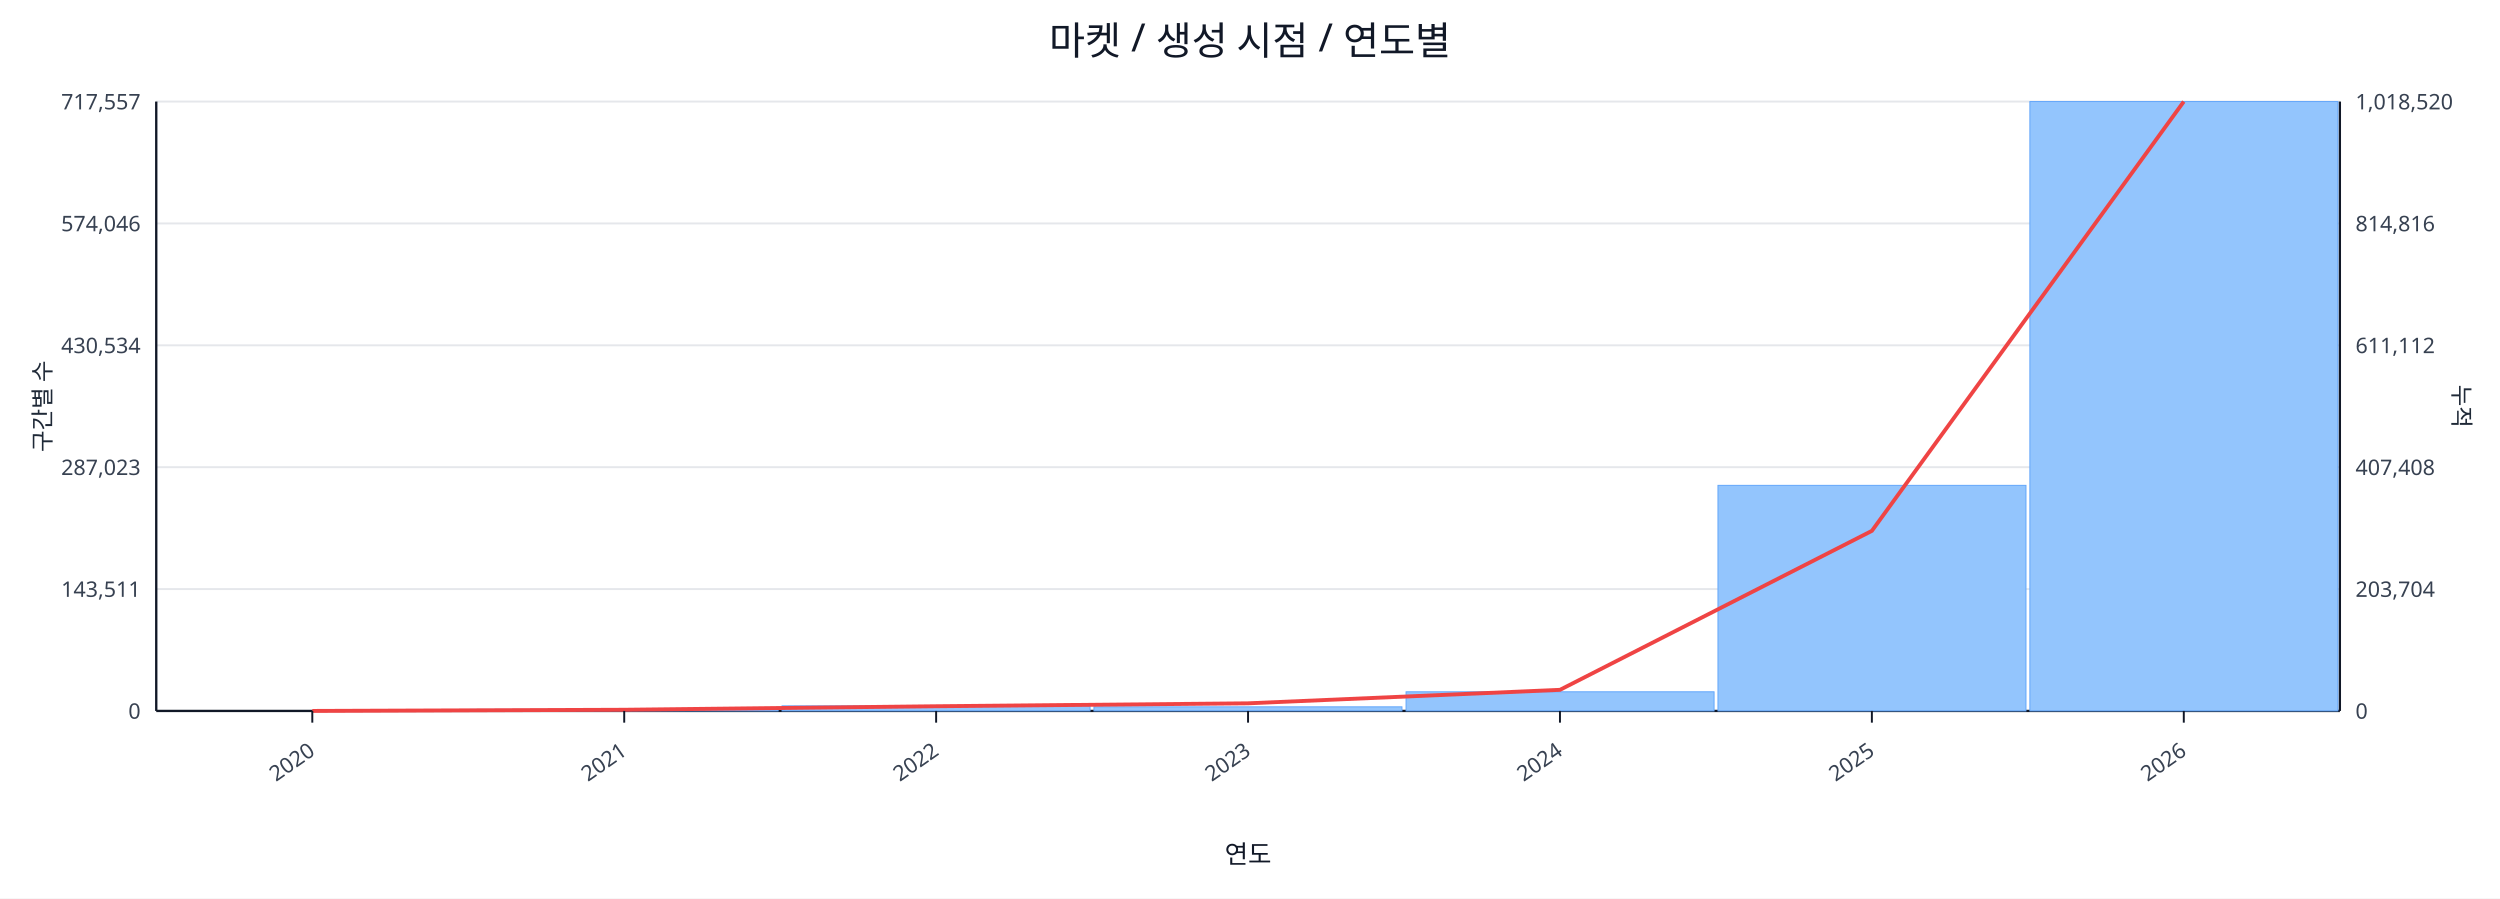
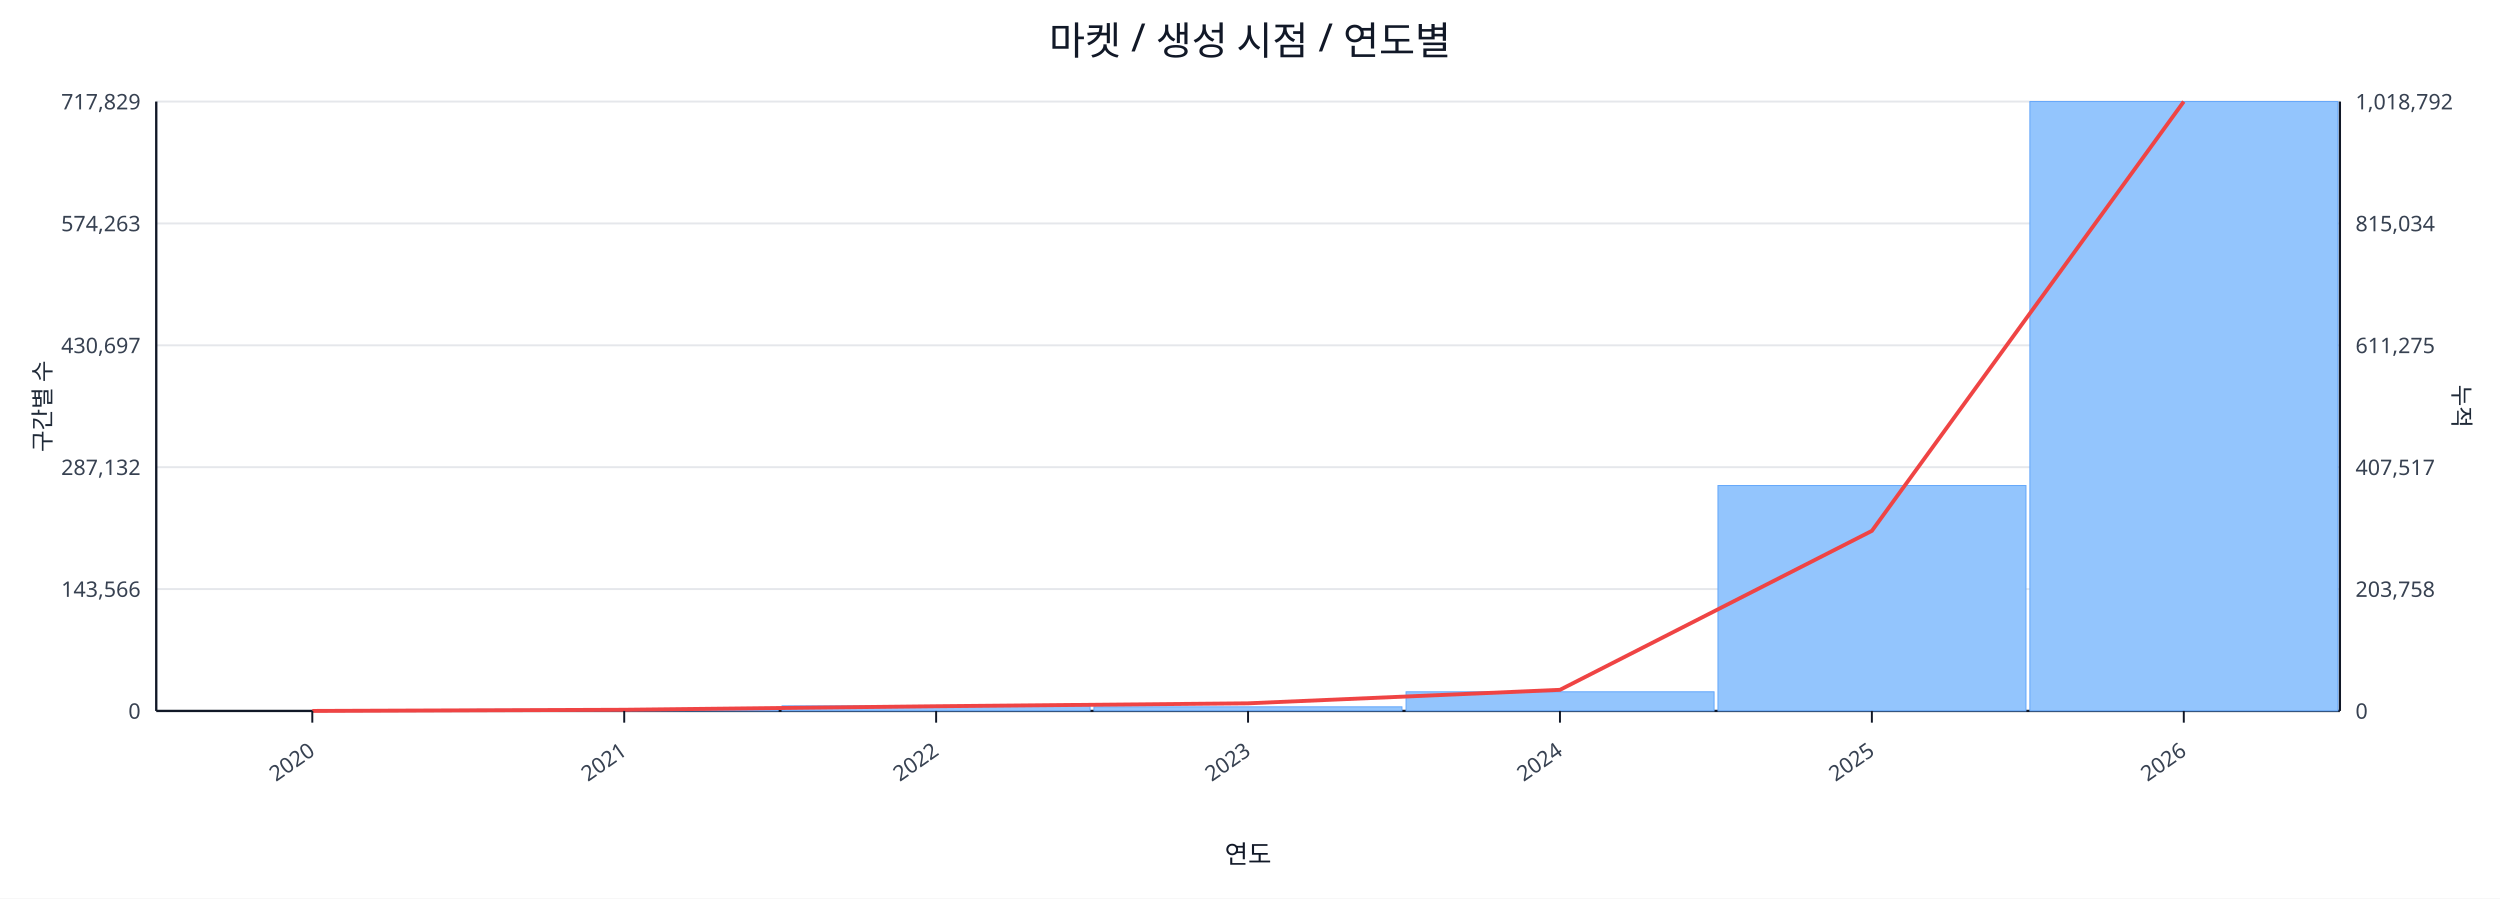
<svg xmlns="http://www.w3.org/2000/svg" width="1280" height="460" viewBox="0 0 1280 460">
  <rect x="0" y="0" width="100%" height="100%" fill="#ffffff" />
  <text x="640.0" y="28" font-size="20" text-anchor="middle" font-family="sans-serif" fill="#111827">마켓 / 생성 시점 / 연도별</text>
  <line x1="80.0" y1="52.0" x2="1198.0" y2="52.0" stroke="#e5e7eb" stroke-width="1" />
-   <text x="72.0" y="56.0" font-size="11" text-anchor="end" font-family="sans-serif" fill="#374151">717,557</text>
-   <text x="1206.0" y="56.0" font-size="11" text-anchor="start" font-family="sans-serif" fill="#374151">1,018,520</text>
+   <text x="72.0" y="56.0" font-size="11" text-anchor="end" font-family="sans-serif" fill="#374151">717,829</text>
+   <text x="1206.0" y="56.0" font-size="11" text-anchor="start" font-family="sans-serif" fill="#374151">1,018,792</text>
  <line x1="80.0" y1="114.4" x2="1198.0" y2="114.4" stroke="#e5e7eb" stroke-width="1" />
-   <text x="72.0" y="118.4" font-size="11" text-anchor="end" font-family="sans-serif" fill="#374151">574,046</text>
-   <text x="1206.0" y="118.4" font-size="11" text-anchor="start" font-family="sans-serif" fill="#374151">814,816</text>
+   <text x="72.0" y="118.4" font-size="11" text-anchor="end" font-family="sans-serif" fill="#374151">574,263</text>
+   <text x="1206.0" y="118.4" font-size="11" text-anchor="start" font-family="sans-serif" fill="#374151">815,034</text>
  <line x1="80.0" y1="176.8" x2="1198.0" y2="176.8" stroke="#e5e7eb" stroke-width="1" />
-   <text x="72.0" y="180.8" font-size="11" text-anchor="end" font-family="sans-serif" fill="#374151">430,534</text>
-   <text x="1206.0" y="180.8" font-size="11" text-anchor="start" font-family="sans-serif" fill="#374151">611,112</text>
+   <text x="72.0" y="180.8" font-size="11" text-anchor="end" font-family="sans-serif" fill="#374151">430,697</text>
+   <text x="1206.0" y="180.8" font-size="11" text-anchor="start" font-family="sans-serif" fill="#374151">611,275</text>
  <line x1="80.0" y1="239.2" x2="1198.0" y2="239.2" stroke="#e5e7eb" stroke-width="1" />
-   <text x="72.0" y="243.2" font-size="11" text-anchor="end" font-family="sans-serif" fill="#374151">287,023</text>
-   <text x="1206.0" y="243.2" font-size="11" text-anchor="start" font-family="sans-serif" fill="#374151">407,408</text>
+   <text x="72.0" y="243.2" font-size="11" text-anchor="end" font-family="sans-serif" fill="#374151">287,132</text>
+   <text x="1206.0" y="243.2" font-size="11" text-anchor="start" font-family="sans-serif" fill="#374151">407,517</text>
  <line x1="80.0" y1="301.6" x2="1198.0" y2="301.6" stroke="#e5e7eb" stroke-width="1" />
-   <text x="72.0" y="305.6" font-size="11" text-anchor="end" font-family="sans-serif" fill="#374151">143,511</text>
-   <text x="1206.0" y="305.6" font-size="11" text-anchor="start" font-family="sans-serif" fill="#374151">203,704</text>
+   <text x="72.0" y="305.6" font-size="11" text-anchor="end" font-family="sans-serif" fill="#374151">143,566</text>
+   <text x="1206.0" y="305.6" font-size="11" text-anchor="start" font-family="sans-serif" fill="#374151">203,758</text>
  <line x1="80.0" y1="364.0" x2="1198.0" y2="364.0" stroke="#e5e7eb" stroke-width="1" />
  <text x="72.0" y="368.0" font-size="11" text-anchor="end" font-family="sans-serif" fill="#374151">0</text>
  <text x="1206.0" y="368.0" font-size="11" text-anchor="start" font-family="sans-serif" fill="#374151">0</text>
  <line x1="80.0" y1="364.0" x2="1198.0" y2="364.0" stroke="#111827" stroke-width="1.2" />
  <line x1="80.0" y1="52.0" x2="80.0" y2="364.0" stroke="#111827" stroke-width="1.2" />
  <line x1="1198.0" y1="52.0" x2="1198.0" y2="364.0" stroke="#111827" stroke-width="1.2" />
  <rect x="81.0" y="364.0" width="157.7" height="0.0" fill="#93c5fd" stroke="#60a5fa" stroke-width="0.5" />
  <rect x="240.7" y="363.2" width="157.7" height="0.8" fill="#93c5fd" stroke="#60a5fa" stroke-width="0.5" />
  <rect x="400.4" y="361.4" width="157.7" height="2.6" fill="#93c5fd" stroke="#60a5fa" stroke-width="0.5" />
  <rect x="560.1" y="361.9" width="157.7" height="2.1" fill="#93c5fd" stroke="#60a5fa" stroke-width="0.5" />
  <rect x="719.9" y="354.2" width="157.7" height="9.8" fill="#93c5fd" stroke="#60a5fa" stroke-width="0.5" />
-   <rect x="879.6" y="248.5" width="157.7" height="115.5" fill="#93c5fd" stroke="#60a5fa" stroke-width="0.5" />
+   <rect x="879.6" y="248.6" width="157.7" height="115.4" fill="#93c5fd" stroke="#60a5fa" stroke-width="0.5" />
  <rect x="1039.3" y="52.0" width="157.7" height="312.0" fill="#93c5fd" stroke="#60a5fa" stroke-width="0.5" />
  <polyline fill="none" stroke="#ef4444" stroke-width="2" points="159.9,364.0 319.6,363.4 479.3,361.6 639.0,360.1 798.7,353.2 958.4,271.8 1118.1,52.0" />
  <line x1="159.9" y1="364.0" x2="159.9" y2="370.0" stroke="#111827" stroke-width="1" />
  <text x="161.9" y="386.0" font-size="11" text-anchor="end" transform="rotate(-35 161.9 386.0)" font-family="sans-serif" fill="#374151">2020</text>
  <line x1="319.6" y1="364.0" x2="319.6" y2="370.0" stroke="#111827" stroke-width="1" />
  <text x="321.6" y="386.0" font-size="11" text-anchor="end" transform="rotate(-35 321.6 386.0)" font-family="sans-serif" fill="#374151">2021</text>
  <line x1="479.3" y1="364.0" x2="479.3" y2="370.0" stroke="#111827" stroke-width="1" />
  <text x="481.3" y="386.0" font-size="11" text-anchor="end" transform="rotate(-35 481.3 386.0)" font-family="sans-serif" fill="#374151">2022</text>
  <line x1="639.0" y1="364.0" x2="639.0" y2="370.0" stroke="#111827" stroke-width="1" />
  <text x="641.0" y="386.0" font-size="11" text-anchor="end" transform="rotate(-35 641.0 386.0)" font-family="sans-serif" fill="#374151">2023</text>
  <line x1="798.7" y1="364.0" x2="798.7" y2="370.0" stroke="#111827" stroke-width="1" />
  <text x="800.7" y="386.0" font-size="11" text-anchor="end" transform="rotate(-35 800.7 386.0)" font-family="sans-serif" fill="#374151">2024</text>
  <line x1="958.4" y1="364.0" x2="958.4" y2="370.0" stroke="#111827" stroke-width="1" />
  <text x="960.4" y="386.0" font-size="11" text-anchor="end" transform="rotate(-35 960.4 386.0)" font-family="sans-serif" fill="#374151">2025</text>
  <line x1="1118.1" y1="364.0" x2="1118.1" y2="370.0" stroke="#111827" stroke-width="1" />
  <text x="1120.1" y="386.0" font-size="11" text-anchor="end" transform="rotate(-35 1120.1 386.0)" font-family="sans-serif" fill="#374151">2026</text>
  <text x="26" y="208.0" font-size="12" transform="rotate(-90 26 208.0)" text-anchor="middle" font-family="sans-serif" fill="#1f2937">구간별 수</text>
  <text x="1256.0" y="208.0" font-size="12" transform="rotate(90 1256.0 208.0)" text-anchor="middle" font-family="sans-serif" fill="#1f2937">누적</text>
  <text x="639.0" y="442.0" font-size="13" text-anchor="middle" font-family="sans-serif" fill="#111827">연도</text>
</svg>
